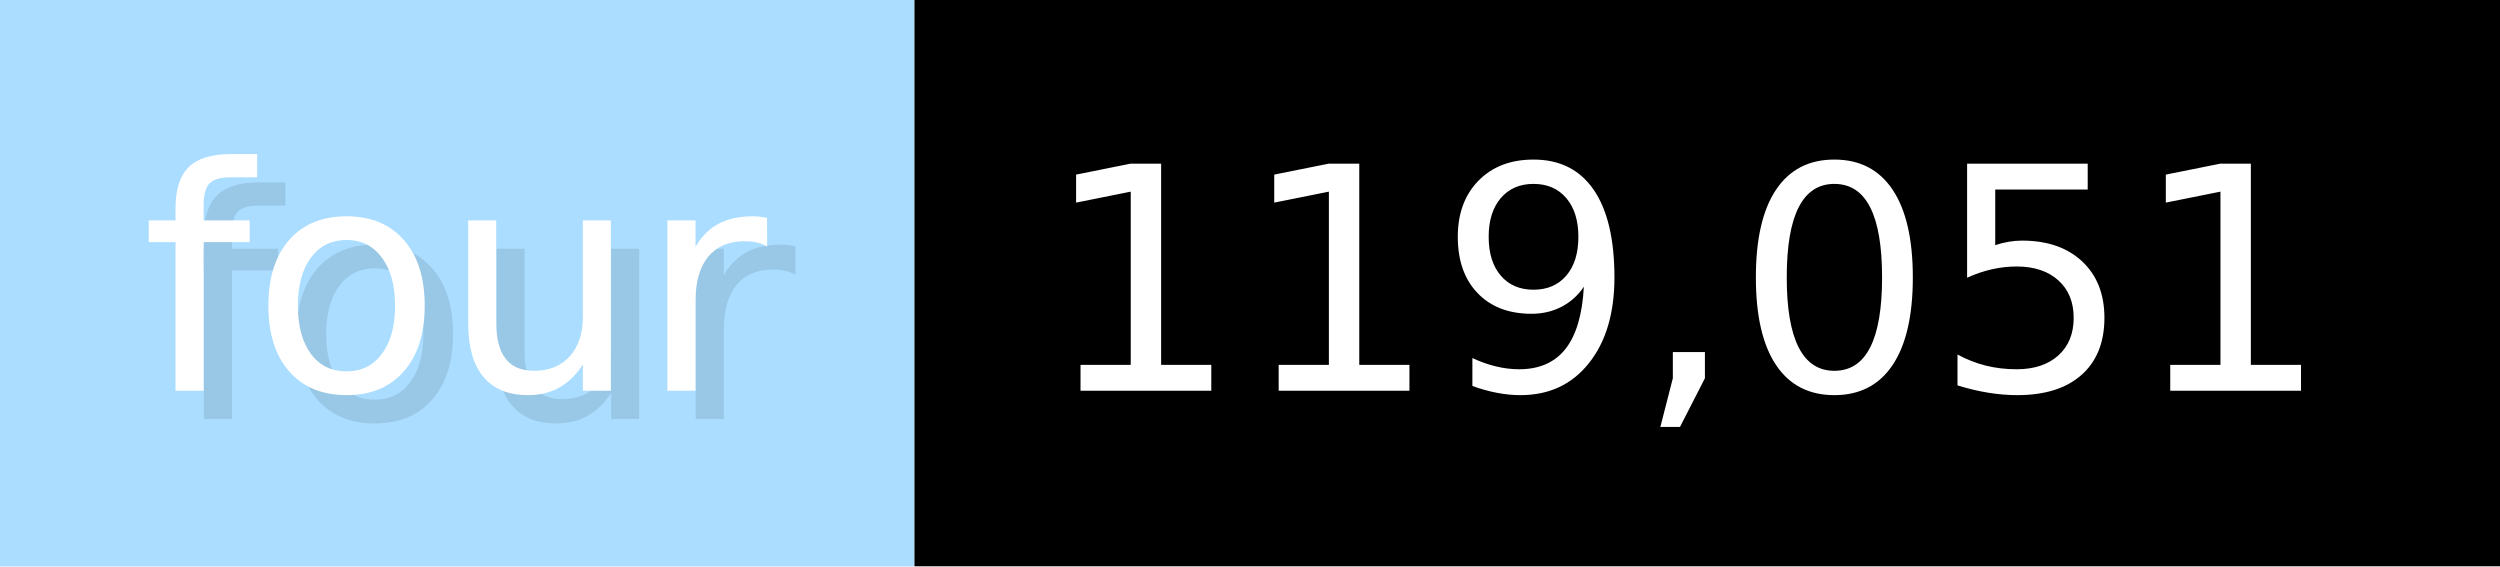
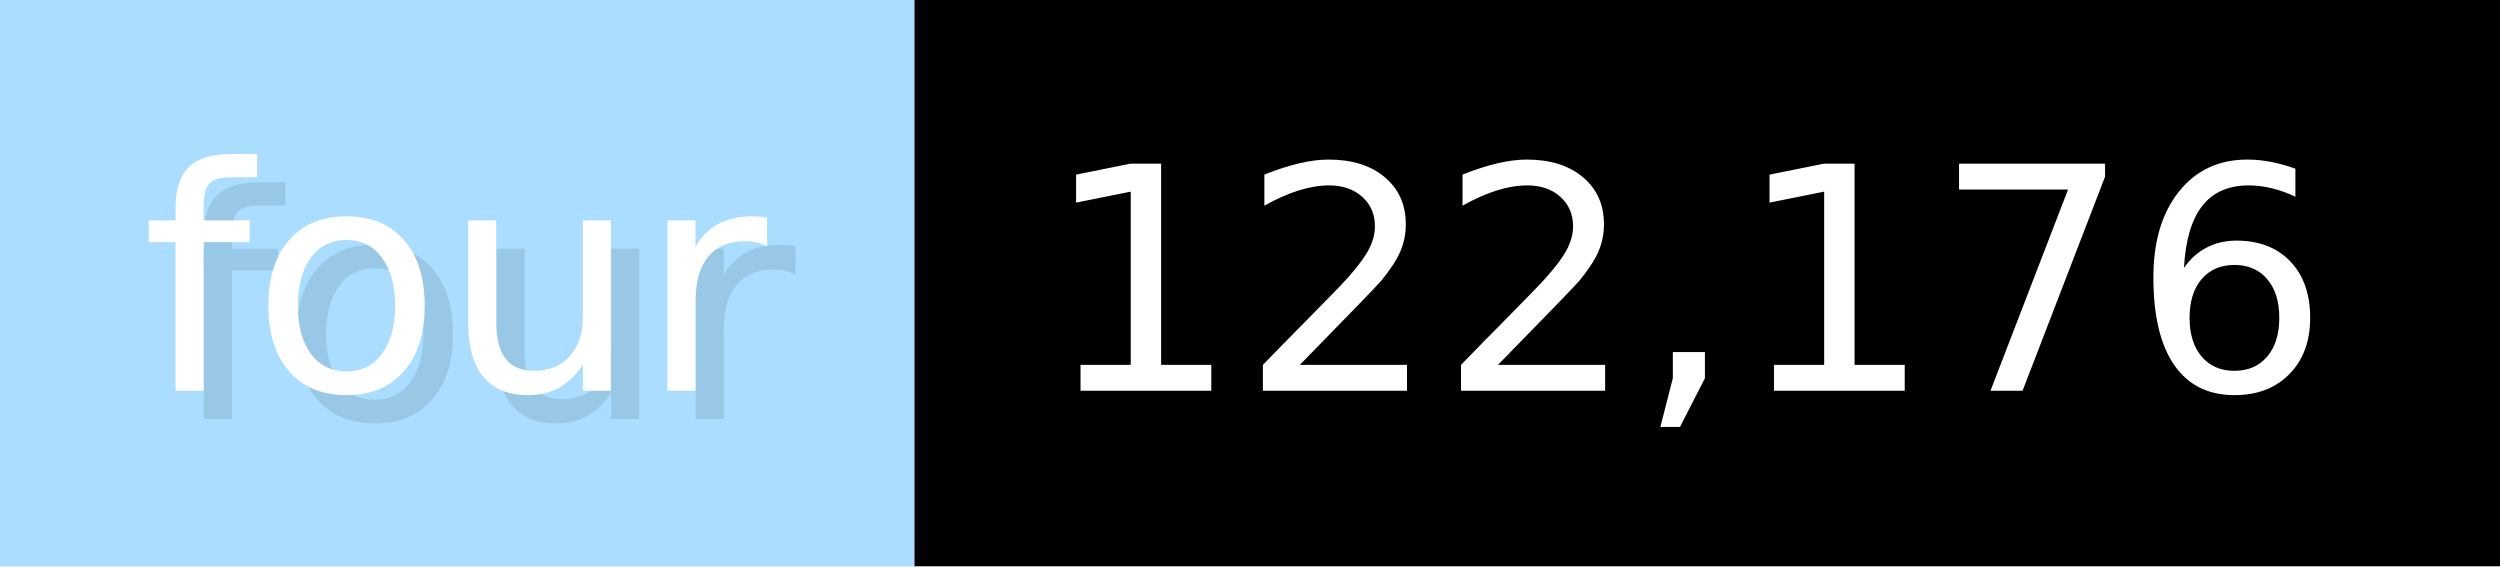
- <svg xmlns="http://www.w3.org/2000/svg" width="88.3" height="20" viewBox="0 0 883 200" role="img" aria-label="four: 119,051">
+ <svg xmlns="http://www.w3.org/2000/svg" width="88.3" height="20" viewBox="0 0 883 200" role="img" aria-label="four: 122,176">
  <g>
    <rect fill="#ADF" width="323" height="200" />
    <rect fill="#" x="323" width="560" height="200" />
  </g>
  <g aria-hidden="true" fill="#fff" text-anchor="start" font-family="Verdana,DejaVu Sans,sans-serif" font-size="110">
    <text x="60" y="148" textLength="223" fill="#000" opacity="0.1">four</text>
    <text x="50" y="138" textLength="223">four</text>
-     <text x="378" y="148" textLength="460" fill="#000" opacity="0.1">119,051</text>
-     <text x="368" y="138" textLength="460">119,051</text>
+     <text x="378" y="148" textLength="460" fill="#000" opacity="0.1">122,176</text>
+     <text x="368" y="138" textLength="460">122,176</text>
  </g>
</svg>
